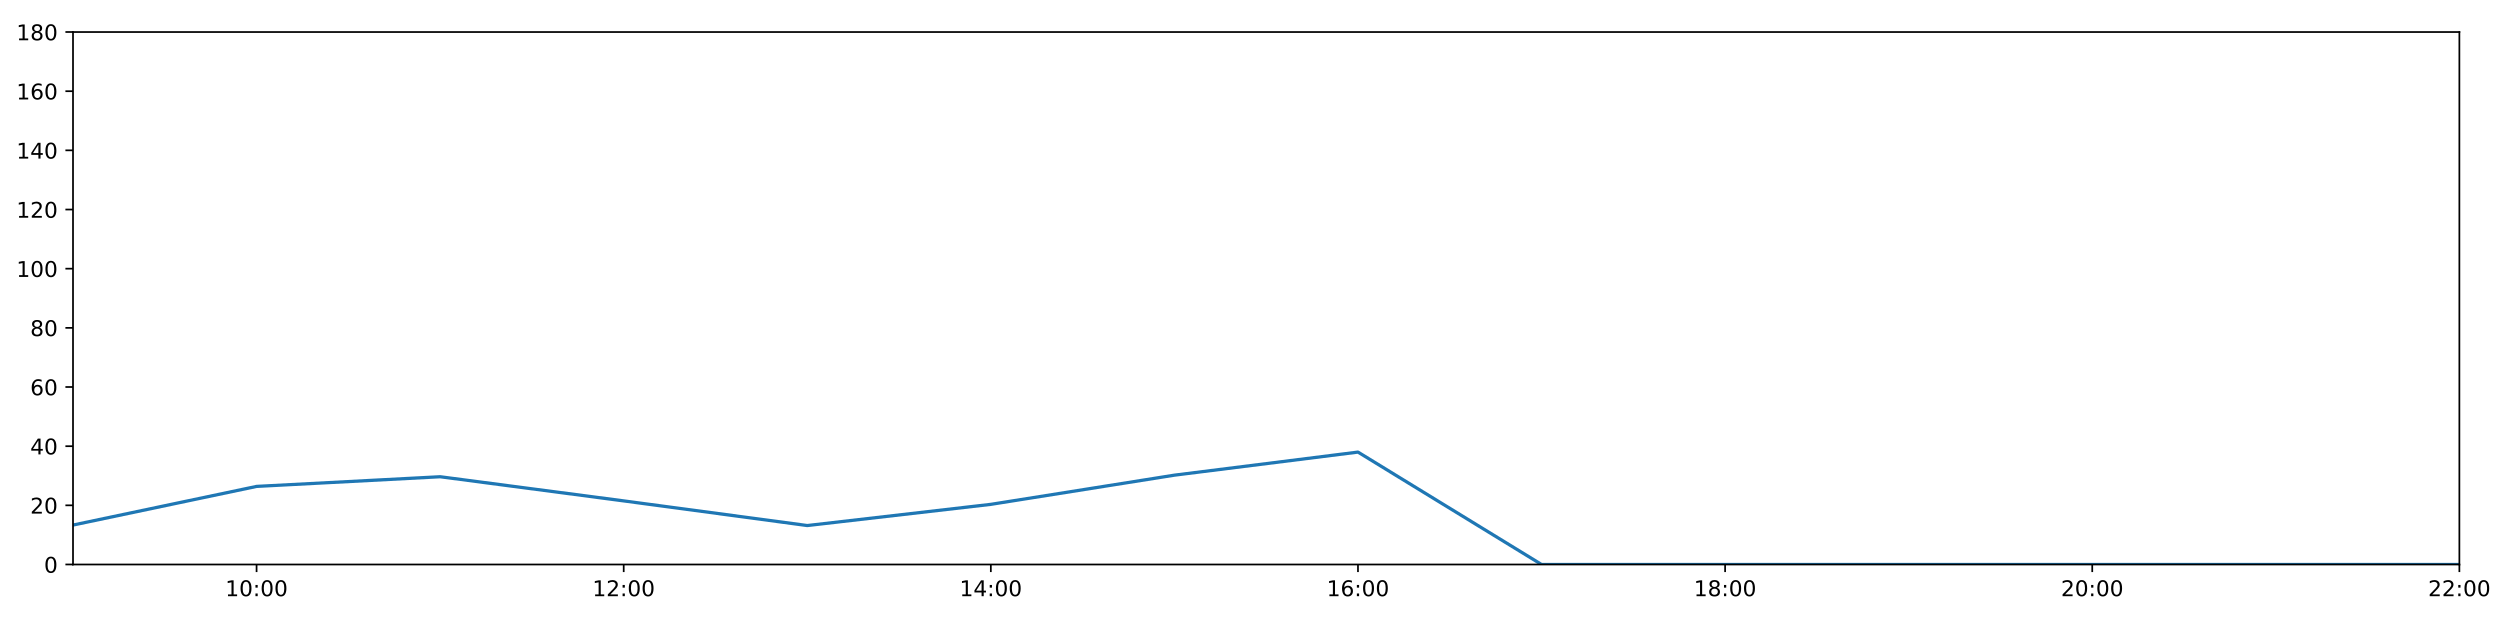
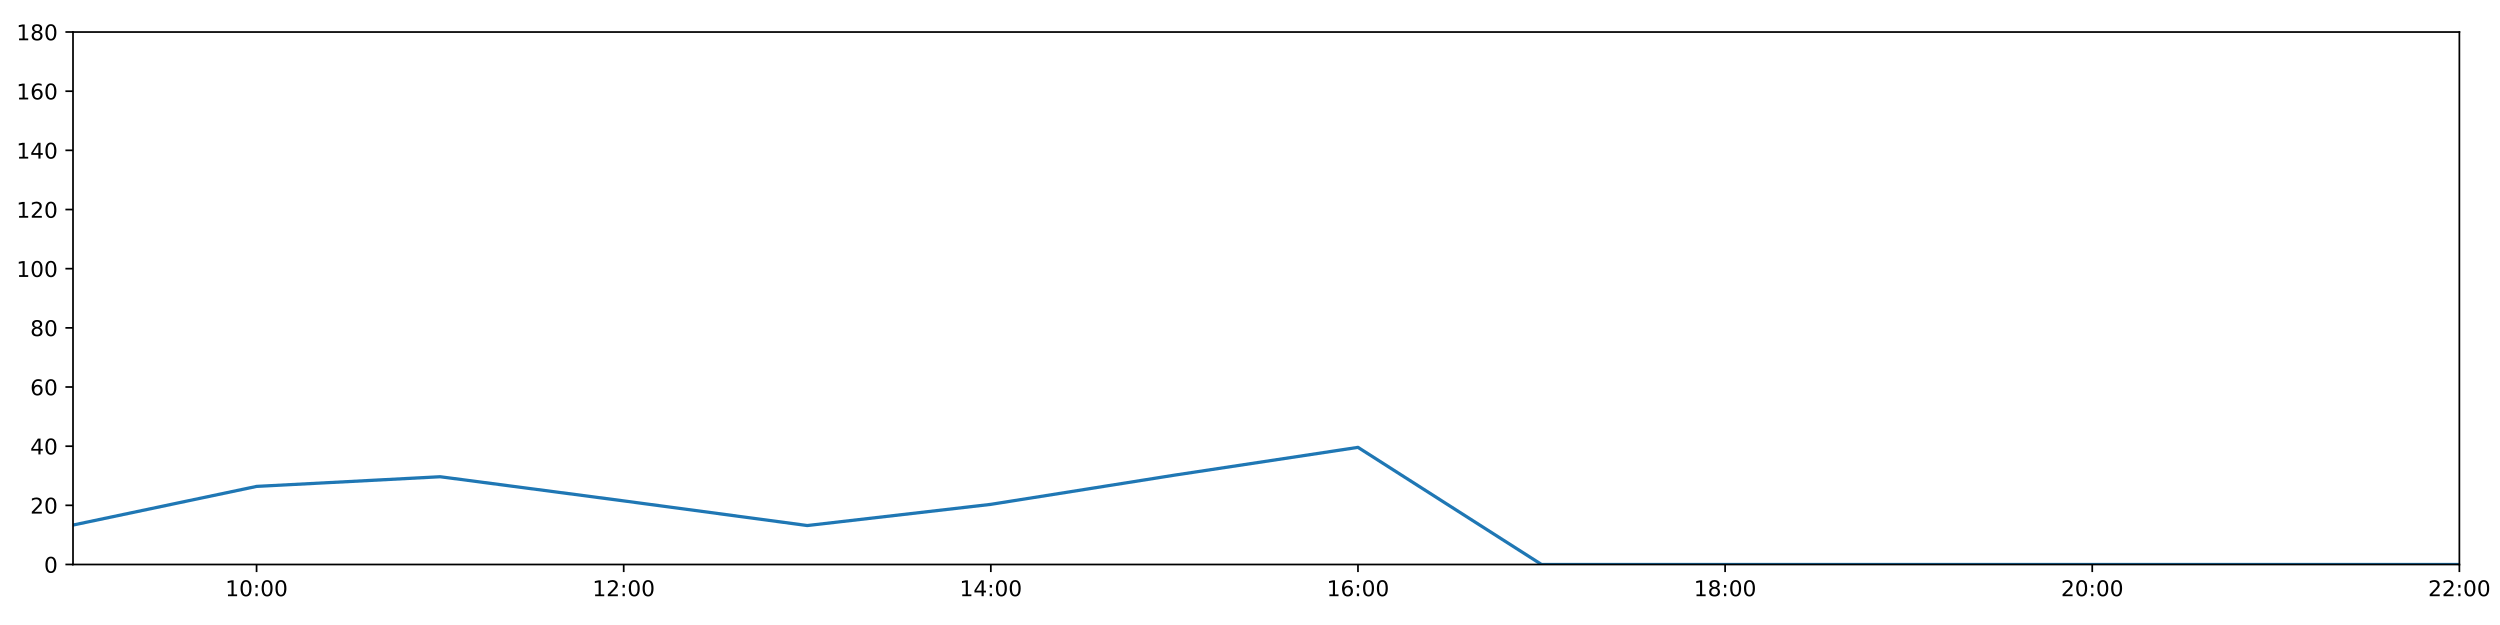
<svg xmlns="http://www.w3.org/2000/svg" xmlns:xlink="http://www.w3.org/1999/xlink" height="288pt" version="1.1" viewBox="0 0 1152 288" width="1152pt">
  <defs>
    <style type="text/css">
*{stroke-linecap:butt;stroke-linejoin:round;}
  </style>
  </defs>
  <g id="figure_1">
    <g id="patch_1">
      <path d="M 0 288  L 1152 288  L 1152 0  L 0 0  z " style="fill:#ffffff;" />
    </g>
    <g id="axes_1">
      <g id="patch_2">
        <path d="M 33.64 260.12  L 1133.28 260.12  L 1133.28 14.76  L 33.64 14.76  z " style="fill:#ffffff;" />
      </g>
      <g id="matplotlib.axis_1">
        <g id="xtick_1">
          <g id="line2d_1">
            <defs>
-               <path d="M 0 0  L 0 3.5  " id="m4e8905c91b" style="stroke:#000000;stroke-width:0.8;" />
-             </defs>
-             <g>
-               <use style="stroke:#000000;stroke-width:0.8;" x="118.228" xlink:href="#m4e8905c91b" y="260.12" />
+               <path d="M 0 0  L 0 3.5  " id="mdfd0b4bb18" style="stroke:#000000;stroke-width:0.8;" />
+             </defs>
+             <g>
+               <use style="stroke:#000000;stroke-width:0.8;" x="118.228" xlink:href="#mdfd0b4bb18" y="260.12" />
            </g>
          </g>
          <g id="text_1">
            <defs>
              <path d="M 12.406 8.297  L 28.516 8.297  L 28.516 63.922  L 10.984 60.406  L 10.984 69.391  L 28.422 72.906  L 38.281 72.906  L 38.281 8.297  L 54.391 8.297  L 54.391 0  L 12.406 0  z " id="DejaVuSans-49" />
              <path d="M 31.781 66.406  Q 24.172 66.406 20.328 58.906  Q 16.5 51.422 16.5 36.375  Q 16.5 21.391 20.328 13.891  Q 24.172 6.391 31.781 6.391  Q 39.453 6.391 43.281 13.891  Q 47.125 21.391 47.125 36.375  Q 47.125 51.422 43.281 58.906  Q 39.453 66.406 31.781 66.406  z M 31.781 74.219  Q 44.047 74.219 50.516 64.516  Q 56.984 54.828 56.984 36.375  Q 56.984 17.969 50.516 8.266  Q 44.047 -1.422 31.781 -1.422  Q 19.531 -1.422 13.062 8.266  Q 6.594 17.969 6.594 36.375  Q 6.594 54.828 13.062 64.516  Q 19.531 74.219 31.781 74.219  z " id="DejaVuSans-48" />
              <path d="M 11.719 12.406  L 22.016 12.406  L 22.016 0  L 11.719 0  z M 11.719 51.703  L 22.016 51.703  L 22.016 39.312  L 11.719 39.312  z " id="DejaVuSans-58" />
            </defs>
            <g transform="translate(103.8183 274.7184)scale(0.1 -0.1)">
              <use xlink:href="#DejaVuSans-49" />
              <use x="63.623" xlink:href="#DejaVuSans-48" />
              <use x="127.246" xlink:href="#DejaVuSans-58" />
              <use x="160.938" xlink:href="#DejaVuSans-48" />
              <use x="224.561" xlink:href="#DejaVuSans-48" />
            </g>
          </g>
        </g>
        <g id="xtick_2">
          <g id="line2d_2">
            <g>
-               <use style="stroke:#000000;stroke-width:0.8;" x="287.403" xlink:href="#m4e8905c91b" y="260.12" />
+               <use style="stroke:#000000;stroke-width:0.8;" x="287.403" xlink:href="#mdfd0b4bb18" y="260.12" />
            </g>
          </g>
          <g id="text_2">
            <defs>
              <path d="M 19.188 8.297  L 53.609 8.297  L 53.609 0  L 7.328 0  L 7.328 8.297  Q 12.938 14.109 22.625 23.891  Q 32.328 33.688 34.812 36.531  Q 39.547 41.844 41.422 45.531  Q 43.312 49.219 43.312 52.781  Q 43.312 58.594 39.234 62.25  Q 35.156 65.922 28.609 65.922  Q 23.969 65.922 18.812 64.312  Q 13.672 62.703 7.812 59.422  L 7.812 69.391  Q 13.766 71.781 18.938 73  Q 24.125 74.219 28.422 74.219  Q 39.75 74.219 46.484 68.547  Q 53.219 62.891 53.219 53.422  Q 53.219 48.922 51.531 44.891  Q 49.859 40.875 45.406 35.406  Q 44.188 33.984 37.641 27.219  Q 31.109 20.453 19.188 8.297  z " id="DejaVuSans-50" />
            </defs>
            <g transform="translate(272.9937 274.7184)scale(0.1 -0.1)">
              <use xlink:href="#DejaVuSans-49" />
              <use x="63.623" xlink:href="#DejaVuSans-50" />
              <use x="127.246" xlink:href="#DejaVuSans-58" />
              <use x="160.938" xlink:href="#DejaVuSans-48" />
              <use x="224.561" xlink:href="#DejaVuSans-48" />
            </g>
          </g>
        </g>
        <g id="xtick_3">
          <g id="line2d_3">
            <g>
-               <use style="stroke:#000000;stroke-width:0.8;" x="456.578" xlink:href="#m4e8905c91b" y="260.12" />
+               <use style="stroke:#000000;stroke-width:0.8;" x="456.578" xlink:href="#mdfd0b4bb18" y="260.12" />
            </g>
          </g>
          <g id="text_3">
            <defs>
              <path d="M 37.797 64.312  L 12.891 25.391  L 37.797 25.391  z M 35.203 72.906  L 47.609 72.906  L 47.609 25.391  L 58.016 25.391  L 58.016 17.188  L 47.609 17.188  L 47.609 0  L 37.797 0  L 37.797 17.188  L 4.891 17.188  L 4.891 26.703  z " id="DejaVuSans-52" />
            </defs>
            <g transform="translate(442.1691 274.7184)scale(0.1 -0.1)">
              <use xlink:href="#DejaVuSans-49" />
              <use x="63.623" xlink:href="#DejaVuSans-52" />
              <use x="127.246" xlink:href="#DejaVuSans-58" />
              <use x="160.938" xlink:href="#DejaVuSans-48" />
              <use x="224.561" xlink:href="#DejaVuSans-48" />
            </g>
          </g>
        </g>
        <g id="xtick_4">
          <g id="line2d_4">
            <g>
-               <use style="stroke:#000000;stroke-width:0.8;" x="625.754" xlink:href="#m4e8905c91b" y="260.12" />
+               <use style="stroke:#000000;stroke-width:0.8;" x="625.754" xlink:href="#mdfd0b4bb18" y="260.12" />
            </g>
          </g>
          <g id="text_4">
            <defs>
              <path d="M 33.016 40.375  Q 26.375 40.375 22.484 35.828  Q 18.609 31.297 18.609 23.391  Q 18.609 15.531 22.484 10.953  Q 26.375 6.391 33.016 6.391  Q 39.656 6.391 43.531 10.953  Q 47.406 15.531 47.406 23.391  Q 47.406 31.297 43.531 35.828  Q 39.656 40.375 33.016 40.375  z M 52.594 71.297  L 52.594 62.312  Q 48.875 64.062 45.094 64.984  Q 41.312 65.922 37.594 65.922  Q 27.828 65.922 22.672 59.328  Q 17.531 52.734 16.797 39.406  Q 19.672 43.656 24.016 45.922  Q 28.375 48.188 33.594 48.188  Q 44.578 48.188 50.953 41.516  Q 57.328 34.859 57.328 23.391  Q 57.328 12.156 50.688 5.359  Q 44.047 -1.422 33.016 -1.422  Q 20.359 -1.422 13.672 8.266  Q 6.984 17.969 6.984 36.375  Q 6.984 53.656 15.188 63.938  Q 23.391 74.219 37.203 74.219  Q 40.922 74.219 44.703 73.484  Q 48.484 72.75 52.594 71.297  z " id="DejaVuSans-54" />
            </defs>
            <g transform="translate(611.3445 274.7184)scale(0.1 -0.1)">
              <use xlink:href="#DejaVuSans-49" />
              <use x="63.623" xlink:href="#DejaVuSans-54" />
              <use x="127.246" xlink:href="#DejaVuSans-58" />
              <use x="160.938" xlink:href="#DejaVuSans-48" />
              <use x="224.561" xlink:href="#DejaVuSans-48" />
            </g>
          </g>
        </g>
        <g id="xtick_5">
          <g id="line2d_5">
            <g>
-               <use style="stroke:#000000;stroke-width:0.8;" x="794.929" xlink:href="#m4e8905c91b" y="260.12" />
+               <use style="stroke:#000000;stroke-width:0.8;" x="794.929" xlink:href="#mdfd0b4bb18" y="260.12" />
            </g>
          </g>
          <g id="text_5">
            <defs>
              <path d="M 31.781 34.625  Q 24.75 34.625 20.719 30.859  Q 16.703 27.094 16.703 20.516  Q 16.703 13.922 20.719 10.156  Q 24.75 6.391 31.781 6.391  Q 38.812 6.391 42.859 10.172  Q 46.922 13.969 46.922 20.516  Q 46.922 27.094 42.891 30.859  Q 38.875 34.625 31.781 34.625  z M 21.922 38.812  Q 15.578 40.375 12.031 44.719  Q 8.5 49.078 8.5 55.328  Q 8.5 64.062 14.719 69.141  Q 20.953 74.219 31.781 74.219  Q 42.672 74.219 48.875 69.141  Q 55.078 64.062 55.078 55.328  Q 55.078 49.078 51.531 44.719  Q 48 40.375 41.703 38.812  Q 48.828 37.156 52.797 32.312  Q 56.781 27.484 56.781 20.516  Q 56.781 9.906 50.312 4.234  Q 43.844 -1.422 31.781 -1.422  Q 19.734 -1.422 13.25 4.234  Q 6.781 9.906 6.781 20.516  Q 6.781 27.484 10.781 32.312  Q 14.797 37.156 21.922 38.812  z M 18.312 54.391  Q 18.312 48.734 21.844 45.562  Q 25.391 42.391 31.781 42.391  Q 38.141 42.391 41.719 45.562  Q 45.312 48.734 45.312 54.391  Q 45.312 60.062 41.719 63.234  Q 38.141 66.406 31.781 66.406  Q 25.391 66.406 21.844 63.234  Q 18.312 60.062 18.312 54.391  z " id="DejaVuSans-56" />
            </defs>
            <g transform="translate(780.5199 274.7184)scale(0.1 -0.1)">
              <use xlink:href="#DejaVuSans-49" />
              <use x="63.623" xlink:href="#DejaVuSans-56" />
              <use x="127.246" xlink:href="#DejaVuSans-58" />
              <use x="160.938" xlink:href="#DejaVuSans-48" />
              <use x="224.561" xlink:href="#DejaVuSans-48" />
            </g>
          </g>
        </g>
        <g id="xtick_6">
          <g id="line2d_6">
            <g>
-               <use style="stroke:#000000;stroke-width:0.8;" x="964.105" xlink:href="#m4e8905c91b" y="260.12" />
+               <use style="stroke:#000000;stroke-width:0.8;" x="964.105" xlink:href="#mdfd0b4bb18" y="260.12" />
            </g>
          </g>
          <g id="text_6">
            <g transform="translate(949.6952 274.7184)scale(0.1 -0.1)">
              <use xlink:href="#DejaVuSans-50" />
              <use x="63.623" xlink:href="#DejaVuSans-48" />
              <use x="127.246" xlink:href="#DejaVuSans-58" />
              <use x="160.938" xlink:href="#DejaVuSans-48" />
              <use x="224.561" xlink:href="#DejaVuSans-48" />
            </g>
          </g>
        </g>
        <g id="xtick_7">
          <g id="line2d_7">
            <g>
-               <use style="stroke:#000000;stroke-width:0.8;" x="1133.28" xlink:href="#m4e8905c91b" y="260.12" />
+               <use style="stroke:#000000;stroke-width:0.8;" x="1133.28" xlink:href="#mdfd0b4bb18" y="260.12" />
            </g>
          </g>
          <g id="text_7">
            <g transform="translate(1118.871 274.7184)scale(0.1 -0.1)">
              <use xlink:href="#DejaVuSans-50" />
              <use x="63.623" xlink:href="#DejaVuSans-50" />
              <use x="127.246" xlink:href="#DejaVuSans-58" />
              <use x="160.938" xlink:href="#DejaVuSans-48" />
              <use x="224.561" xlink:href="#DejaVuSans-48" />
            </g>
          </g>
        </g>
      </g>
      <g id="matplotlib.axis_2">
        <g id="ytick_1">
          <g id="line2d_8">
            <defs>
-               <path d="M 0 0  L -3.5 0  " id="m0954421af2" style="stroke:#000000;stroke-width:0.8;" />
-             </defs>
-             <g>
-               <use style="stroke:#000000;stroke-width:0.8;" x="33.64" xlink:href="#m0954421af2" y="260.12" />
+               <path d="M 0 0  L -3.5 0  " id="ma076c0a919" style="stroke:#000000;stroke-width:0.8;" />
+             </defs>
+             <g>
+               <use style="stroke:#000000;stroke-width:0.8;" x="33.64" xlink:href="#ma076c0a919" y="260.12" />
            </g>
          </g>
          <g id="text_8">
            <g transform="translate(20.2775 263.9192)scale(0.1 -0.1)">
              <use xlink:href="#DejaVuSans-48" />
            </g>
          </g>
        </g>
        <g id="ytick_2">
          <g id="line2d_9">
            <g>
-               <use style="stroke:#000000;stroke-width:0.8;" x="33.64" xlink:href="#m0954421af2" y="232.858" />
+               <use style="stroke:#000000;stroke-width:0.8;" x="33.64" xlink:href="#ma076c0a919" y="232.858" />
            </g>
          </g>
          <g id="text_9">
            <g transform="translate(13.915 236.657)scale(0.1 -0.1)">
              <use xlink:href="#DejaVuSans-50" />
              <use x="63.623" xlink:href="#DejaVuSans-48" />
            </g>
          </g>
        </g>
        <g id="ytick_3">
          <g id="line2d_10">
            <g>
-               <use style="stroke:#000000;stroke-width:0.8;" x="33.64" xlink:href="#m0954421af2" y="205.596" />
+               <use style="stroke:#000000;stroke-width:0.8;" x="33.64" xlink:href="#ma076c0a919" y="205.596" />
            </g>
          </g>
          <g id="text_10">
            <g transform="translate(13.915 209.3948)scale(0.1 -0.1)">
              <use xlink:href="#DejaVuSans-52" />
              <use x="63.623" xlink:href="#DejaVuSans-48" />
            </g>
          </g>
        </g>
        <g id="ytick_4">
          <g id="line2d_11">
            <g>
-               <use style="stroke:#000000;stroke-width:0.8;" x="33.64" xlink:href="#m0954421af2" y="178.333" />
+               <use style="stroke:#000000;stroke-width:0.8;" x="33.64" xlink:href="#ma076c0a919" y="178.333" />
            </g>
          </g>
          <g id="text_11">
            <g transform="translate(13.915 182.1326)scale(0.1 -0.1)">
              <use xlink:href="#DejaVuSans-54" />
              <use x="63.623" xlink:href="#DejaVuSans-48" />
            </g>
          </g>
        </g>
        <g id="ytick_5">
          <g id="line2d_12">
            <g>
-               <use style="stroke:#000000;stroke-width:0.8;" x="33.64" xlink:href="#m0954421af2" y="151.071" />
+               <use style="stroke:#000000;stroke-width:0.8;" x="33.64" xlink:href="#ma076c0a919" y="151.071" />
            </g>
          </g>
          <g id="text_12">
            <g transform="translate(13.915 154.8703)scale(0.1 -0.1)">
              <use xlink:href="#DejaVuSans-56" />
              <use x="63.623" xlink:href="#DejaVuSans-48" />
            </g>
          </g>
        </g>
        <g id="ytick_6">
          <g id="line2d_13">
            <g>
-               <use style="stroke:#000000;stroke-width:0.8;" x="33.64" xlink:href="#m0954421af2" y="123.809" />
+               <use style="stroke:#000000;stroke-width:0.8;" x="33.64" xlink:href="#ma076c0a919" y="123.809" />
            </g>
          </g>
          <g id="text_13">
            <g transform="translate(7.5525 127.6081)scale(0.1 -0.1)">
              <use xlink:href="#DejaVuSans-49" />
              <use x="63.623" xlink:href="#DejaVuSans-48" />
              <use x="127.246" xlink:href="#DejaVuSans-48" />
            </g>
          </g>
        </g>
        <g id="ytick_7">
          <g id="line2d_14">
            <g>
-               <use style="stroke:#000000;stroke-width:0.8;" x="33.64" xlink:href="#m0954421af2" y="96.547" />
+               <use style="stroke:#000000;stroke-width:0.8;" x="33.64" xlink:href="#ma076c0a919" y="96.547" />
            </g>
          </g>
          <g id="text_14">
            <g transform="translate(7.5525 100.3459)scale(0.1 -0.1)">
              <use xlink:href="#DejaVuSans-49" />
              <use x="63.623" xlink:href="#DejaVuSans-50" />
              <use x="127.246" xlink:href="#DejaVuSans-48" />
            </g>
          </g>
        </g>
        <g id="ytick_8">
          <g id="line2d_15">
            <g>
-               <use style="stroke:#000000;stroke-width:0.8;" x="33.64" xlink:href="#m0954421af2" y="69.284" />
+               <use style="stroke:#000000;stroke-width:0.8;" x="33.64" xlink:href="#ma076c0a919" y="69.284" />
            </g>
          </g>
          <g id="text_15">
            <g transform="translate(7.5525 73.08366)scale(0.1 -0.1)">
              <use xlink:href="#DejaVuSans-49" />
              <use x="63.623" xlink:href="#DejaVuSans-52" />
              <use x="127.246" xlink:href="#DejaVuSans-48" />
            </g>
          </g>
        </g>
        <g id="ytick_9">
          <g id="line2d_16">
            <g>
-               <use style="stroke:#000000;stroke-width:0.8;" x="33.64" xlink:href="#m0954421af2" y="42.022" />
+               <use style="stroke:#000000;stroke-width:0.8;" x="33.64" xlink:href="#ma076c0a919" y="42.022" />
            </g>
          </g>
          <g id="text_16">
            <g transform="translate(7.5525 45.82144)scale(0.1 -0.1)">
              <use xlink:href="#DejaVuSans-49" />
              <use x="63.623" xlink:href="#DejaVuSans-54" />
              <use x="127.246" xlink:href="#DejaVuSans-48" />
            </g>
          </g>
        </g>
        <g id="ytick_10">
          <g id="line2d_17">
            <g>
-               <use style="stroke:#000000;stroke-width:0.8;" x="33.64" xlink:href="#m0954421af2" y="14.76" />
+               <use style="stroke:#000000;stroke-width:0.8;" x="33.64" xlink:href="#ma076c0a919" y="14.76" />
            </g>
          </g>
          <g id="text_17">
            <g transform="translate(7.5525 18.55922)scale(0.1 -0.1)">
              <use xlink:href="#DejaVuSans-49" />
              <use x="63.623" xlink:href="#DejaVuSans-56" />
              <use x="127.246" xlink:href="#DejaVuSans-48" />
            </g>
          </g>
        </g>
      </g>
      <g id="line2d_18">
-         <path clip-path="url(#p6331f1814f)" d="M 33.64 241.945  L 118.228 224.134  L 202.815 219.681  L 287.403 230.813  L 371.991 242.172  L 456.578 232.403  L 541.166 218.954  L 625.754 208.322  L 710.342 260.12  L 794.929 260.12  L 879.517 260.12  L 964.105 260.12  L 1048.692 260.12  L 1133.28 260.12  " style="fill:none;stroke:#1f77b4;stroke-linecap:square;stroke-width:1.5;" />
+         <path clip-path="url(#pbdfb6f0f59)" d="M 33.64 241.945  L 118.228 224.134  L 202.815 219.681  L 287.403 230.813  L 371.991 242.172  L 456.578 232.403  L 541.166 218.954  L 625.754 206.141  L 710.342 260.12  L 794.929 260.12  L 879.517 260.12  L 964.105 260.12  L 1048.692 260.12  L 1133.28 260.12  " style="fill:none;stroke:#1f77b4;stroke-linecap:square;stroke-width:1.5;" />
      </g>
      <g id="patch_3">
        <path d="M 33.64 260.12  L 33.64 14.76  " style="fill:none;stroke:#000000;stroke-linecap:square;stroke-linejoin:miter;stroke-width:0.8;" />
      </g>
      <g id="patch_4">
        <path d="M 1133.28 260.12  L 1133.28 14.76  " style="fill:none;stroke:#000000;stroke-linecap:square;stroke-linejoin:miter;stroke-width:0.8;" />
      </g>
      <g id="patch_5">
        <path d="M 33.64 260.12  L 1133.28 260.12  " style="fill:none;stroke:#000000;stroke-linecap:square;stroke-linejoin:miter;stroke-width:0.8;" />
      </g>
      <g id="patch_6">
        <path d="M 33.64 14.76  L 1133.28 14.76  " style="fill:none;stroke:#000000;stroke-linecap:square;stroke-linejoin:miter;stroke-width:0.8;" />
      </g>
    </g>
  </g>
  <defs>
-     <clipPath id="p6331f1814f">
+     <clipPath id="pbdfb6f0f59">
      <rect height="245.36" width="1099.64" x="33.64" y="14.76" />
    </clipPath>
  </defs>
</svg>
